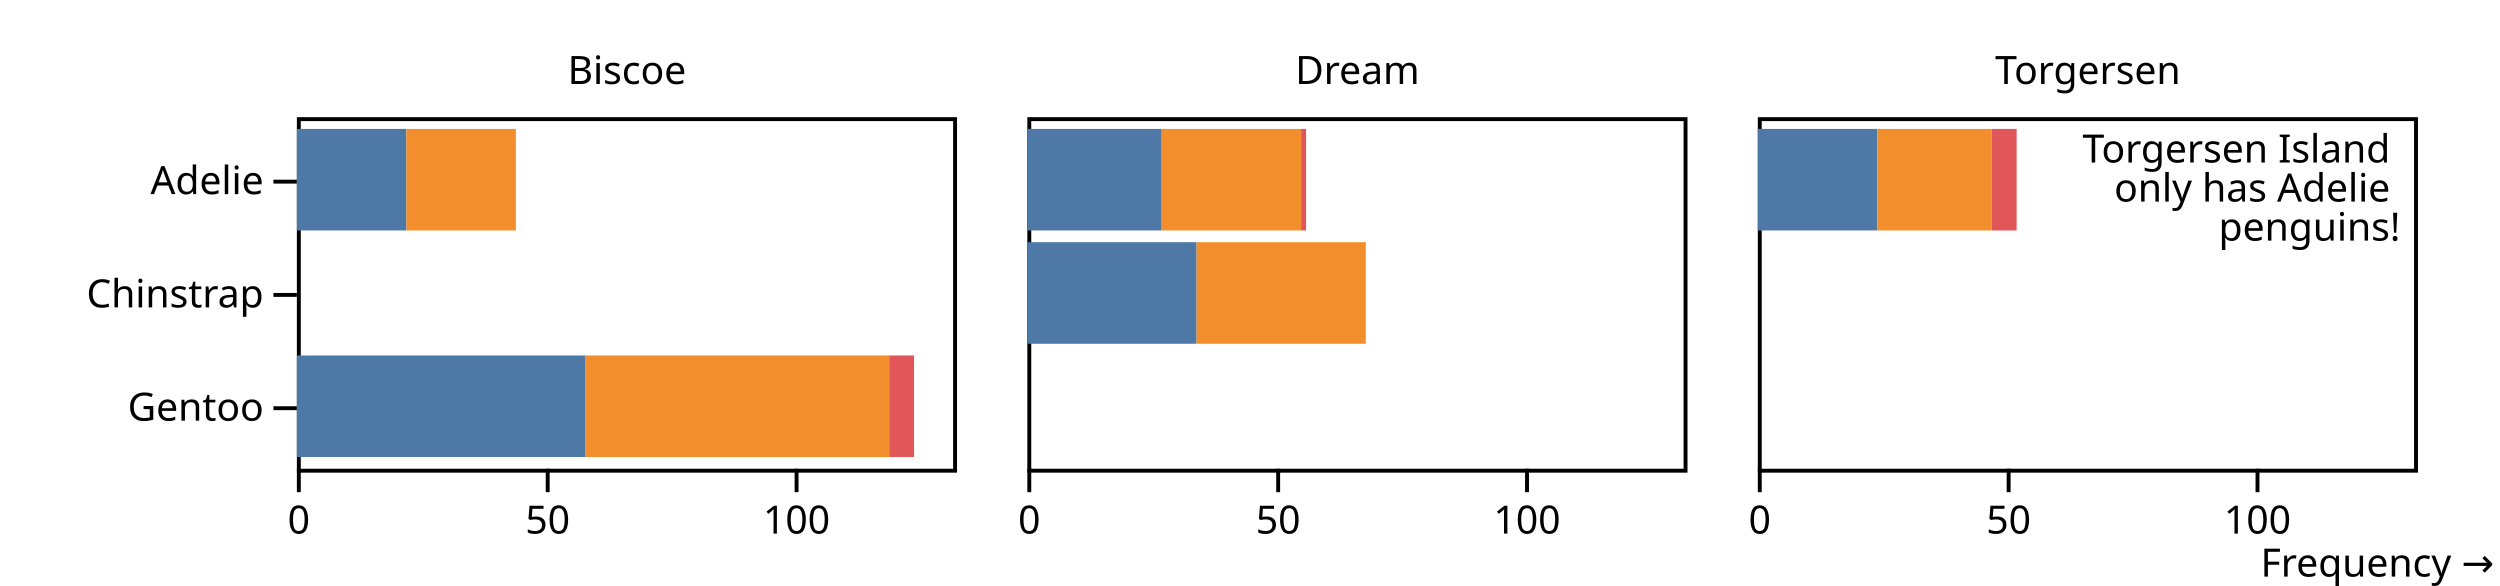
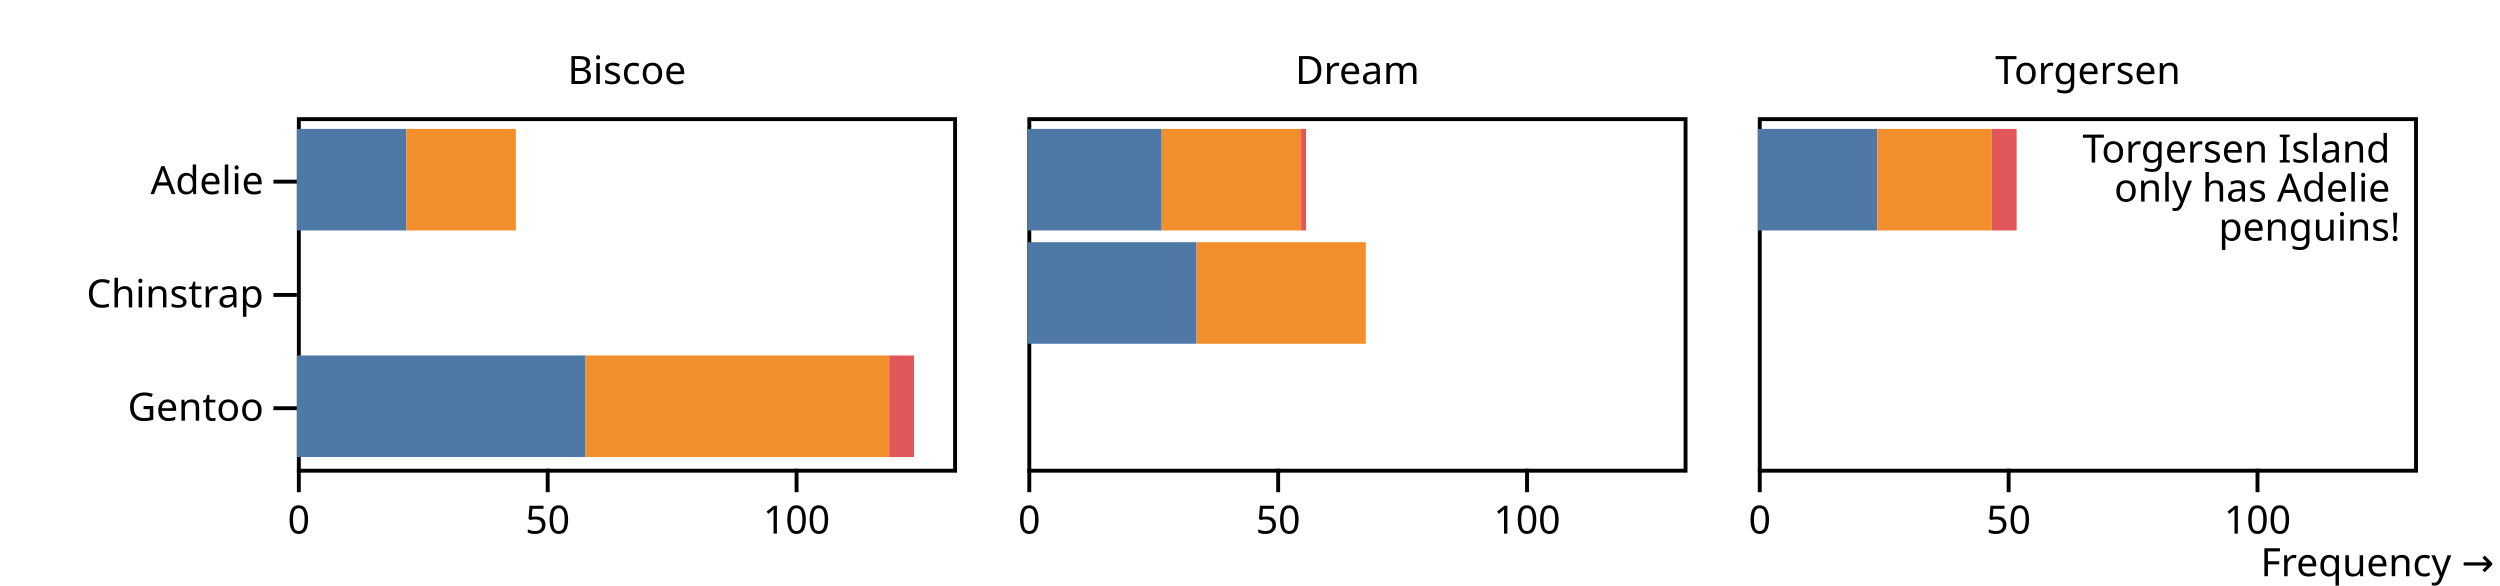
<svg xmlns="http://www.w3.org/2000/svg" class="plot" fill="currentColor" font-family="system-ui, sans-serif" font-size="10" text-anchor="middle" width="640" height="150" viewBox="0 0 640 150">
  <style>
    .plot {
      display: block;
      background: white;
      height: auto;
      height: intrinsic;
      max-width: 100%;
    }

    .plot text,
    .plot tspan {
      white-space: pre;
    }
  </style>
  <g aria-label="facet" transform="translate(1,0)">
    <g aria-label="fx-axis tick label" transform="translate(0.5,-8.5)">
      <text transform="translate(159,30)">Biscoe</text>
    </g>
    <g aria-label="y-axis tick" fill="none" stroke="currentColor" transform="translate(0,13.5)">
      <path transform="translate(75,33)" d="M0,0L-6,0" />
      <path transform="translate(75,62)" d="M0,0L-6,0" />
      <path transform="translate(75,91)" d="M0,0L-6,0" />
    </g>
    <g aria-label="y-axis tick label" text-anchor="end" transform="translate(-8.5,13.5)">
      <text y="0.32em" transform="translate(75,33)">Adelie</text>
      <text y="0.32em" transform="translate(75,62)">Chinstrap</text>
      <text y="0.32em" transform="translate(75,91)">Gentoo</text>
    </g>
    <g aria-label="x-axis tick" fill="none" stroke="currentColor" transform="translate(0.5,0)">
      <path transform="translate(75,120)" d="M0,0L0,6" />
      <path transform="translate(138.7097,120)" d="M0,0L0,6" />
      <path transform="translate(202.4194,120)" d="M0,0L0,6" />
    </g>
    <g aria-label="x-axis tick label" font-variant="tabular-nums" transform="translate(0.5,9.5)">
      <text y="0.71em" transform="translate(75,120)">0</text>
      <text y="0.71em" transform="translate(138.7097,120)">50</text>
      <text y="0.71em" transform="translate(202.4194,120)">100</text>
    </g>
    <rect aria-label="frame" fill="none" stroke="currentColor" transform="translate(0.5,0.5)" x="75" y="30" width="168" height="90" />
    <g aria-label="bar">
      <rect x="75" width="28.032" y="33" height="26" fill="#4e79a7" />
      <rect x="75" width="73.903" y="91" height="26" fill="#4e79a7" />
      <rect x="103.032" width="28.032" y="33" height="26" fill="#f28e2c" />
      <rect x="148.903" width="77.726" y="91" height="26" fill="#f28e2c" />
      <rect x="226.629" width="6.371" y="91" height="26" fill="#e15759" />
    </g>
  </g>
  <g aria-label="facet" transform="translate(188,0)">
    <g aria-label="fx-axis tick label" transform="translate(0.5,-8.5)">
      <text transform="translate(159,30)">Dream</text>
    </g>
    <g aria-label="x-axis tick" fill="none" stroke="currentColor" transform="translate(0.5,0)">
      <path transform="translate(75,120)" d="M0,0L0,6" />
      <path transform="translate(138.7097,120)" d="M0,0L0,6" />
      <path transform="translate(202.4194,120)" d="M0,0L0,6" />
    </g>
    <g aria-label="x-axis tick label" font-variant="tabular-nums" transform="translate(0.5,9.5)">
      <text y="0.71em" transform="translate(75,120)">0</text>
      <text y="0.71em" transform="translate(138.7097,120)">50</text>
      <text y="0.71em" transform="translate(202.4194,120)">100</text>
    </g>
    <rect aria-label="frame" fill="none" stroke="currentColor" transform="translate(0.5,0.5)" x="75" y="30" width="168" height="90" />
    <g aria-label="bar">
      <rect x="75" width="34.403" y="33" height="26" fill="#4e79a7" />
      <rect x="75" width="43.323" y="62" height="26" fill="#4e79a7" />
      <rect x="109.403" width="35.677" y="33" height="26" fill="#f28e2c" />
      <rect x="118.323" width="43.323" y="62" height="26" fill="#f28e2c" />
      <rect x="145.081" width="1.274" y="33" height="26" fill="#e15759" />
    </g>
  </g>
  <g aria-label="facet" transform="translate(375,0)">
    <g aria-label="fx-axis tick label" transform="translate(0.5,-8.5)">
      <text transform="translate(159,30)">Torgersen</text>
    </g>
    <g aria-label="x-axis tick" fill="none" stroke="currentColor" transform="translate(0.5,0)">
      <path transform="translate(75,120)" d="M0,0L0,6" />
      <path transform="translate(138.7097,120)" d="M0,0L0,6" />
      <path transform="translate(202.4194,120)" d="M0,0L0,6" />
    </g>
    <g aria-label="x-axis tick label" font-variant="tabular-nums" transform="translate(0.5,9.5)">
      <text y="0.71em" transform="translate(75,120)">0</text>
      <text y="0.71em" transform="translate(138.7097,120)">50</text>
      <text y="0.71em" transform="translate(202.4194,120)">100</text>
    </g>
-     <g aria-label="x-axis label" text-anchor="end" transform="translate(20.5,20.5)">
-       <text y="0.71em" transform="translate(243,120)">Frequency →</text>
+     <g aria-label="x-axis label" text-anchor="end" transform="translate(20.5,27.5)">
+       <text transform="translate(243,120)">Frequency →</text>
    </g>
    <rect aria-label="frame" fill="none" stroke="currentColor" transform="translate(0.5,0.5)" x="75" y="30" width="168" height="90" />
    <g aria-label="bar">
      <rect x="75" width="30.581" y="33" height="26" fill="#4e79a7" />
      <rect x="105.581" width="29.306" y="33" height="26" fill="#f28e2c" />
      <rect x="134.887" width="6.371" y="33" height="26" fill="#e15759" />
    </g>
    <g aria-label="text" text-anchor="end" transform="translate(-3.5,4.5)">
      <text transform="translate(243,30)">
        <tspan x="0" y="0.71em">Torgersen Island</tspan>
        <tspan x="0" y="1.71em">only has Adelie</tspan>
        <tspan x="0" y="2.71em">penguins!</tspan>
      </text>
    </g>
  </g>
</svg>
